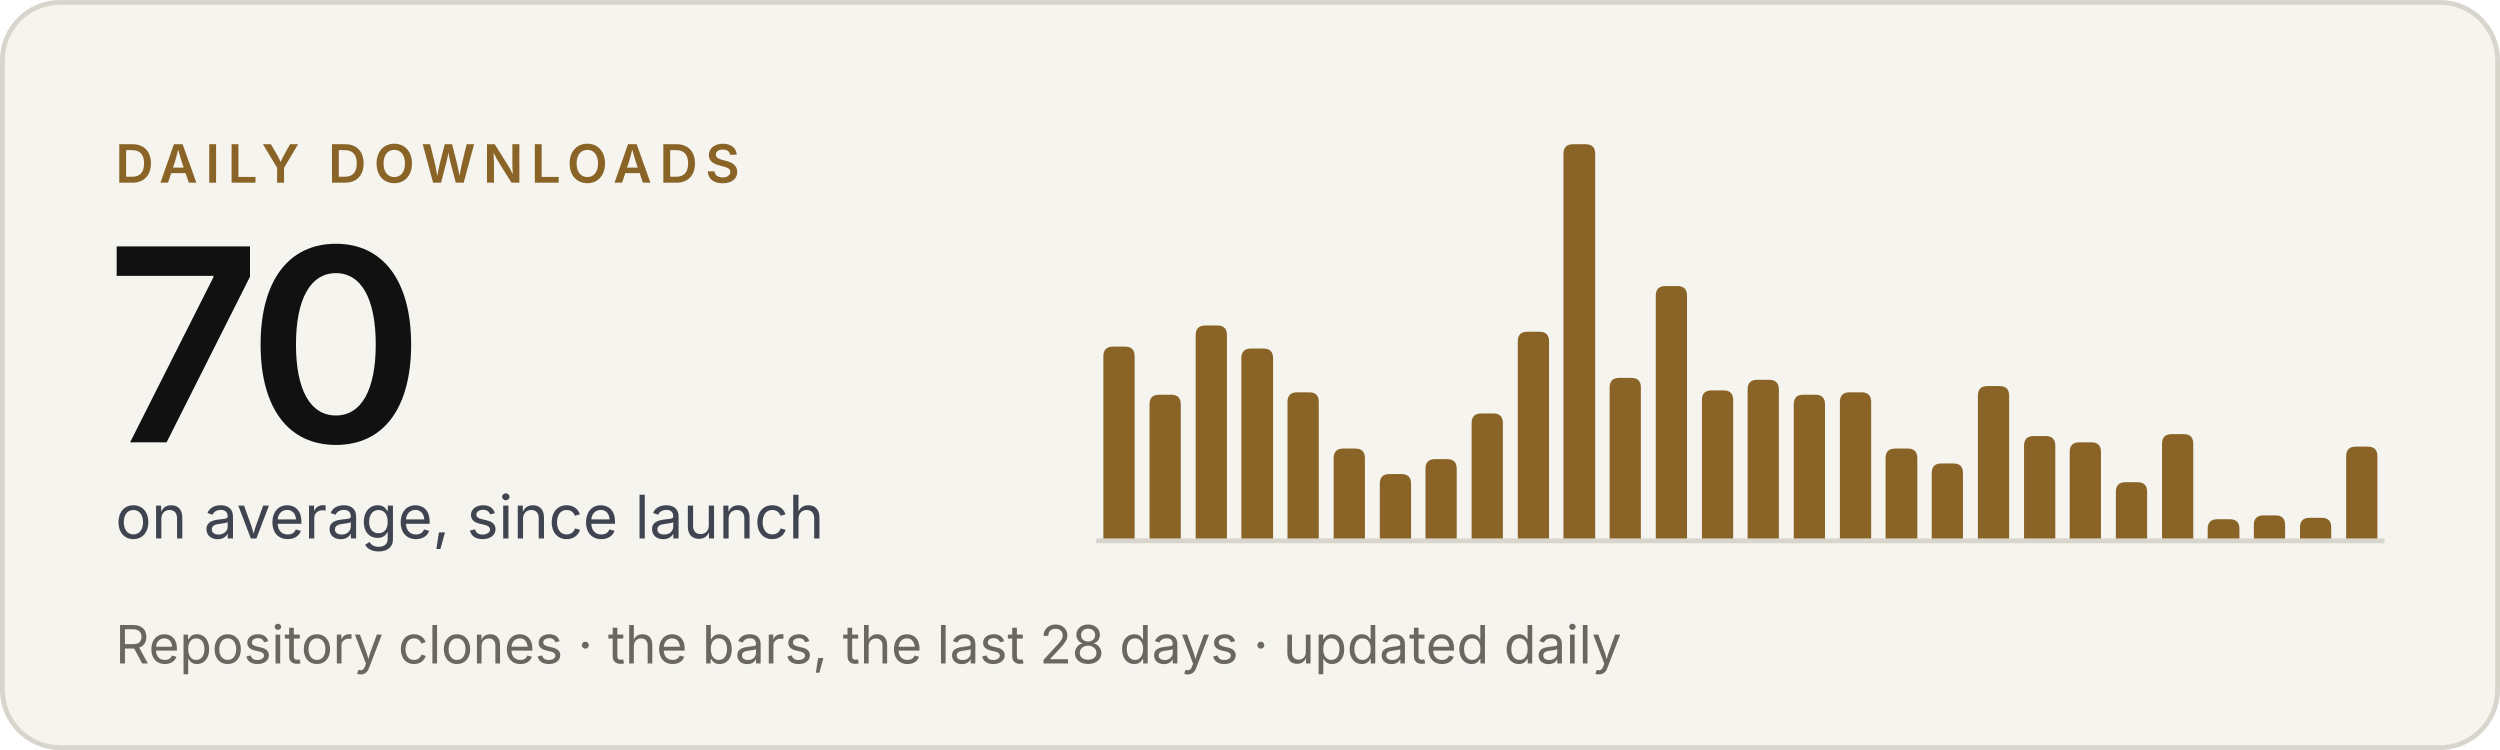
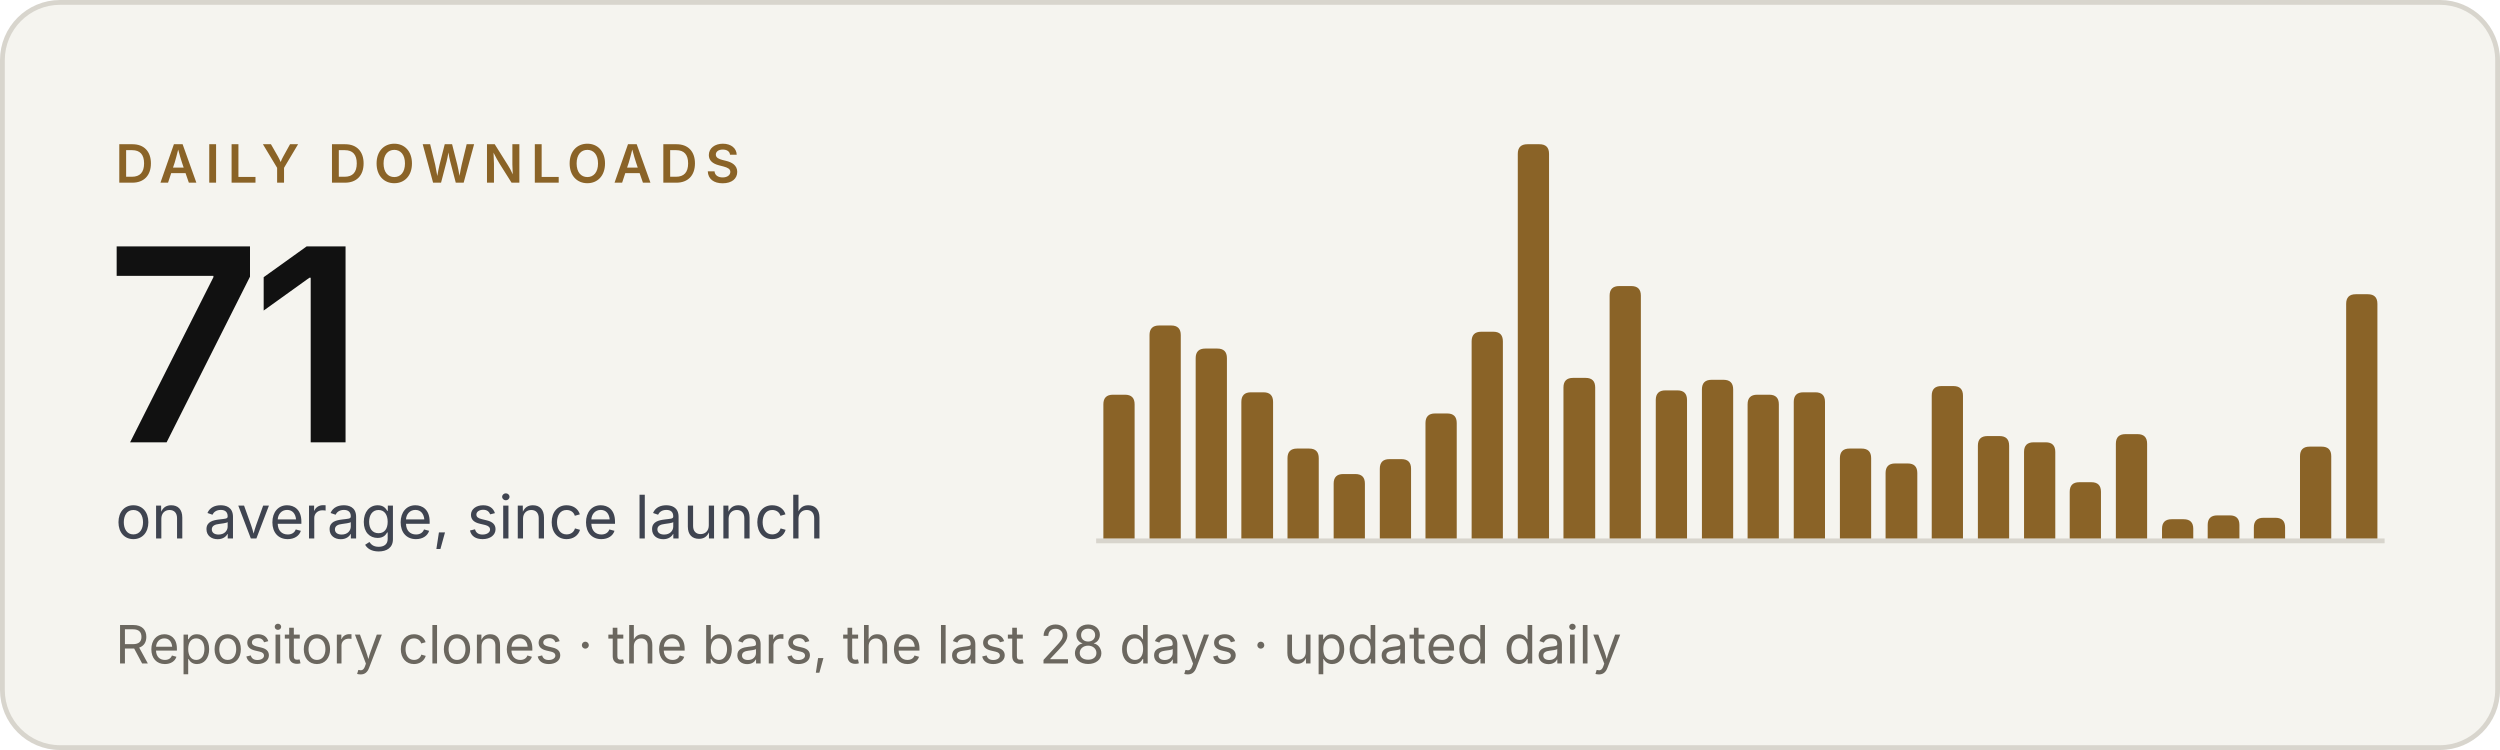
- <svg xmlns="http://www.w3.org/2000/svg" width="520" height="156" viewBox="0 0 520 156" role="img" aria-label="Criterio: 70 downloads a day on average, since launch">
+ <svg xmlns="http://www.w3.org/2000/svg" width="520" height="156" viewBox="0 0 520 156" role="img" aria-label="Criterio: 71 downloads a day on average, since launch">
  <rect x=".5" y=".5" width="519" height="155" rx="12" fill="#f5f4ef" stroke="#d8d5cd" />
  <g font-family="'Inter Tight', Inter, -apple-system, BlinkMacSystemFont, 'Segoe UI', Helvetica, Arial, sans-serif">
    <text x="24" y="38" font-size="11" font-weight="600" letter-spacing="1.6" fill="#8a6327">DAILY DOWNLOADS</text>
-     <text x="22" y="92" font-size="56" font-weight="600" letter-spacing="-2" fill="#111111">70</text>
+     <text x="22" y="92" font-size="56" font-weight="600" letter-spacing="-2" fill="#111111">71</text>
    <text x="24" y="112" font-size="12.5" fill="#3f4450">on average, since launch</text>
    <text x="24" y="138" font-size="11" fill="#6b675f">Repository clones · the bars, the last 28 days · updated daily</text>
  </g>
  <line x1="228" y1="112.5" x2="496" y2="112.5" stroke="#d8d5cd" />
  <g fill="#8a6327">
-     <path d="M229.5,112V74.1Q229.5,72.1 231.5,72.1H234.0Q236.0,72.1 236.0,74.1V112Z" />
-     <path d="M239.1,112V84.1Q239.1,82.1 241.1,82.1H243.6Q245.6,82.1 245.6,84.1V112Z" />
-     <path d="M248.7,112V69.7Q248.7,67.7 250.7,67.7H253.2Q255.2,67.7 255.2,69.7V112Z" />
-     <path d="M258.2,112V74.5Q258.2,72.5 260.2,72.5H262.8Q264.8,72.5 264.8,74.5V112Z" />
-     <path d="M267.8,112V83.6Q267.8,81.6 269.8,81.6H272.3Q274.3,81.6 274.3,83.6V112Z" />
-     <path d="M277.4,112V95.3Q277.4,93.3 279.4,93.3H281.9Q283.9,93.3 283.9,95.3V112Z" />
-     <path d="M287.0,112V100.6Q287.0,98.6 289.0,98.6H291.5Q293.5,98.6 293.5,100.6V112Z" />
-     <path d="M296.5,112V97.5Q296.5,95.5 298.5,95.5H301.0Q303.0,95.5 303.0,97.5V112Z" />
-     <path d="M306.1,112V88.0Q306.1,86.0 308.1,86.0H310.6Q312.6,86.0 312.6,88.0V112Z" />
-     <path d="M315.7,112V71.0Q315.7,69.0 317.7,69.0H320.2Q322.2,69.0 322.2,71.0V112Z" />
-     <path d="M325.2,112V32.0Q325.2,30.0 327.2,30.0H329.8Q331.8,30.0 331.8,32.0V112Z" />
-     <path d="M334.8,112V80.6Q334.8,78.6 336.8,78.6H339.3Q341.3,78.6 341.3,80.6V112Z" />
-     <path d="M344.4,112V61.5Q344.4,59.5 346.4,59.5H348.9Q350.9,59.5 350.9,61.5V112Z" />
-     <path d="M354.0,112V83.2Q354.0,81.2 356.0,81.2H358.5Q360.5,81.2 360.5,83.2V112Z" />
-     <path d="M363.5,112V81.0Q363.5,79.0 365.5,79.0H368.0Q370.0,79.0 370.0,81.0V112Z" />
-     <path d="M373.1,112V84.1Q373.1,82.1 375.1,82.1H377.6Q379.6,82.1 379.6,84.1V112Z" />
-     <path d="M382.7,112V83.6Q382.7,81.6 384.7,81.6H387.2Q389.2,81.6 389.2,83.6V112Z" />
-     <path d="M392.2,112V95.3Q392.2,93.3 394.2,93.3H396.8Q398.8,93.3 398.8,95.3V112Z" />
-     <path d="M401.8,112V98.4Q401.8,96.4 403.8,96.4H406.3Q408.3,96.4 408.3,98.4V112Z" />
-     <path d="M411.4,112V82.3Q411.4,80.3 413.4,80.3H415.9Q417.9,80.3 417.9,82.3V112Z" />
-     <path d="M421.0,112V92.7Q421.0,90.7 423.0,90.7H425.5Q427.5,90.7 427.5,92.7V112Z" />
-     <path d="M430.5,112V94.0Q430.5,92.0 432.5,92.0H435.0Q437.0,92.0 437.0,94.0V112Z" />
-     <path d="M440.1,112V102.3Q440.1,100.3 442.1,100.3H444.6Q446.6,100.3 446.6,102.3V112Z" />
-     <path d="M449.7,112V92.3Q449.7,90.3 451.7,90.3H454.2Q456.2,90.3 456.2,92.3V112Z" />
-     <path d="M459.2,112V110.0Q459.2,108.0 461.2,108.0H463.8Q465.8,108.0 465.8,110.0V112Z" />
-     <path d="M468.8,112V109.2Q468.8,107.2 470.8,107.2H473.3Q475.3,107.2 475.3,109.2V112Z" />
-     <path d="M478.4,112V109.7Q478.4,107.7 480.4,107.7H482.9Q484.9,107.7 484.9,109.7V112Z" />
-     <path d="M488.0,112V94.9Q488.0,92.9 490.0,92.9H492.5Q494.5,92.9 494.5,94.9V112Z" />
+     <path d="M229.5,112V84.1Q229.5,82.1 231.5,82.1H234.0Q236.0,82.1 236.0,84.1V112Z" />
+     <path d="M239.1,112V69.7Q239.1,67.7 241.1,67.7H243.6Q245.6,67.7 245.6,69.7V112Z" />
+     <path d="M248.7,112V74.5Q248.7,72.5 250.7,72.5H253.2Q255.2,72.5 255.2,74.5V112Z" />
+     <path d="M258.2,112V83.6Q258.2,81.6 260.2,81.6H262.8Q264.8,81.6 264.8,83.6V112Z" />
+     <path d="M267.8,112V95.3Q267.8,93.3 269.8,93.3H272.3Q274.3,93.3 274.3,95.3V112Z" />
+     <path d="M277.4,112V100.6Q277.4,98.6 279.4,98.6H281.9Q283.9,98.6 283.9,100.6V112Z" />
+     <path d="M287.0,112V97.5Q287.0,95.5 289.0,95.5H291.5Q293.5,95.5 293.5,97.5V112Z" />
+     <path d="M296.5,112V88.0Q296.5,86.0 298.5,86.0H301.0Q303.0,86.0 303.0,88.0V112Z" />
+     <path d="M306.1,112V71.0Q306.1,69.0 308.1,69.0H310.6Q312.6,69.0 312.6,71.0V112Z" />
+     <path d="M315.7,112V32.0Q315.7,30.0 317.7,30.0H320.2Q322.2,30.0 322.2,32.0V112Z" />
+     <path d="M325.2,112V80.6Q325.2,78.6 327.2,78.6H329.8Q331.8,78.6 331.8,80.6V112Z" />
+     <path d="M334.8,112V61.5Q334.8,59.5 336.8,59.5H339.3Q341.3,59.5 341.3,61.5V112Z" />
+     <path d="M344.4,112V83.2Q344.4,81.2 346.4,81.2H348.9Q350.9,81.2 350.9,83.2V112Z" />
+     <path d="M354.0,112V81.0Q354.0,79.0 356.0,79.0H358.5Q360.5,79.0 360.5,81.0V112Z" />
+     <path d="M363.5,112V84.1Q363.5,82.1 365.5,82.1H368.0Q370.0,82.1 370.0,84.1V112Z" />
+     <path d="M373.1,112V83.6Q373.1,81.6 375.1,81.6H377.6Q379.6,81.6 379.6,83.6V112Z" />
+     <path d="M382.7,112V95.3Q382.7,93.3 384.7,93.3H387.2Q389.2,93.3 389.2,95.3V112Z" />
+     <path d="M392.2,112V98.4Q392.2,96.4 394.2,96.4H396.8Q398.8,96.4 398.8,98.4V112Z" />
+     <path d="M401.8,112V82.3Q401.8,80.3 403.8,80.3H406.3Q408.3,80.3 408.3,82.3V112Z" />
+     <path d="M411.4,112V92.7Q411.4,90.7 413.4,90.7H415.9Q417.9,90.7 417.9,92.7V112Z" />
+     <path d="M421.0,112V94.0Q421.0,92.0 423.0,92.0H425.5Q427.5,92.0 427.5,94.0V112Z" />
+     <path d="M430.5,112V102.3Q430.5,100.3 432.5,100.3H435.0Q437.0,100.3 437.0,102.3V112Z" />
+     <path d="M440.1,112V92.3Q440.1,90.3 442.1,90.3H444.6Q446.6,90.3 446.6,92.3V112Z" />
+     <path d="M449.7,112V110.0Q449.7,108.0 451.7,108.0H454.2Q456.2,108.0 456.2,110.0V112Z" />
+     <path d="M459.2,112V109.2Q459.2,107.2 461.2,107.2H463.8Q465.8,107.2 465.8,109.2V112Z" />
+     <path d="M468.8,112V109.7Q468.8,107.7 470.8,107.7H473.3Q475.3,107.7 475.3,109.7V112Z" />
+     <path d="M478.4,112V94.9Q478.4,92.9 480.4,92.9H482.9Q484.9,92.9 484.9,94.9V112Z" />
+     <path d="M488.0,112V63.2Q488.0,61.2 490.0,61.2H492.5Q494.5,61.2 494.5,63.2V112Z" />
  </g>
</svg>
